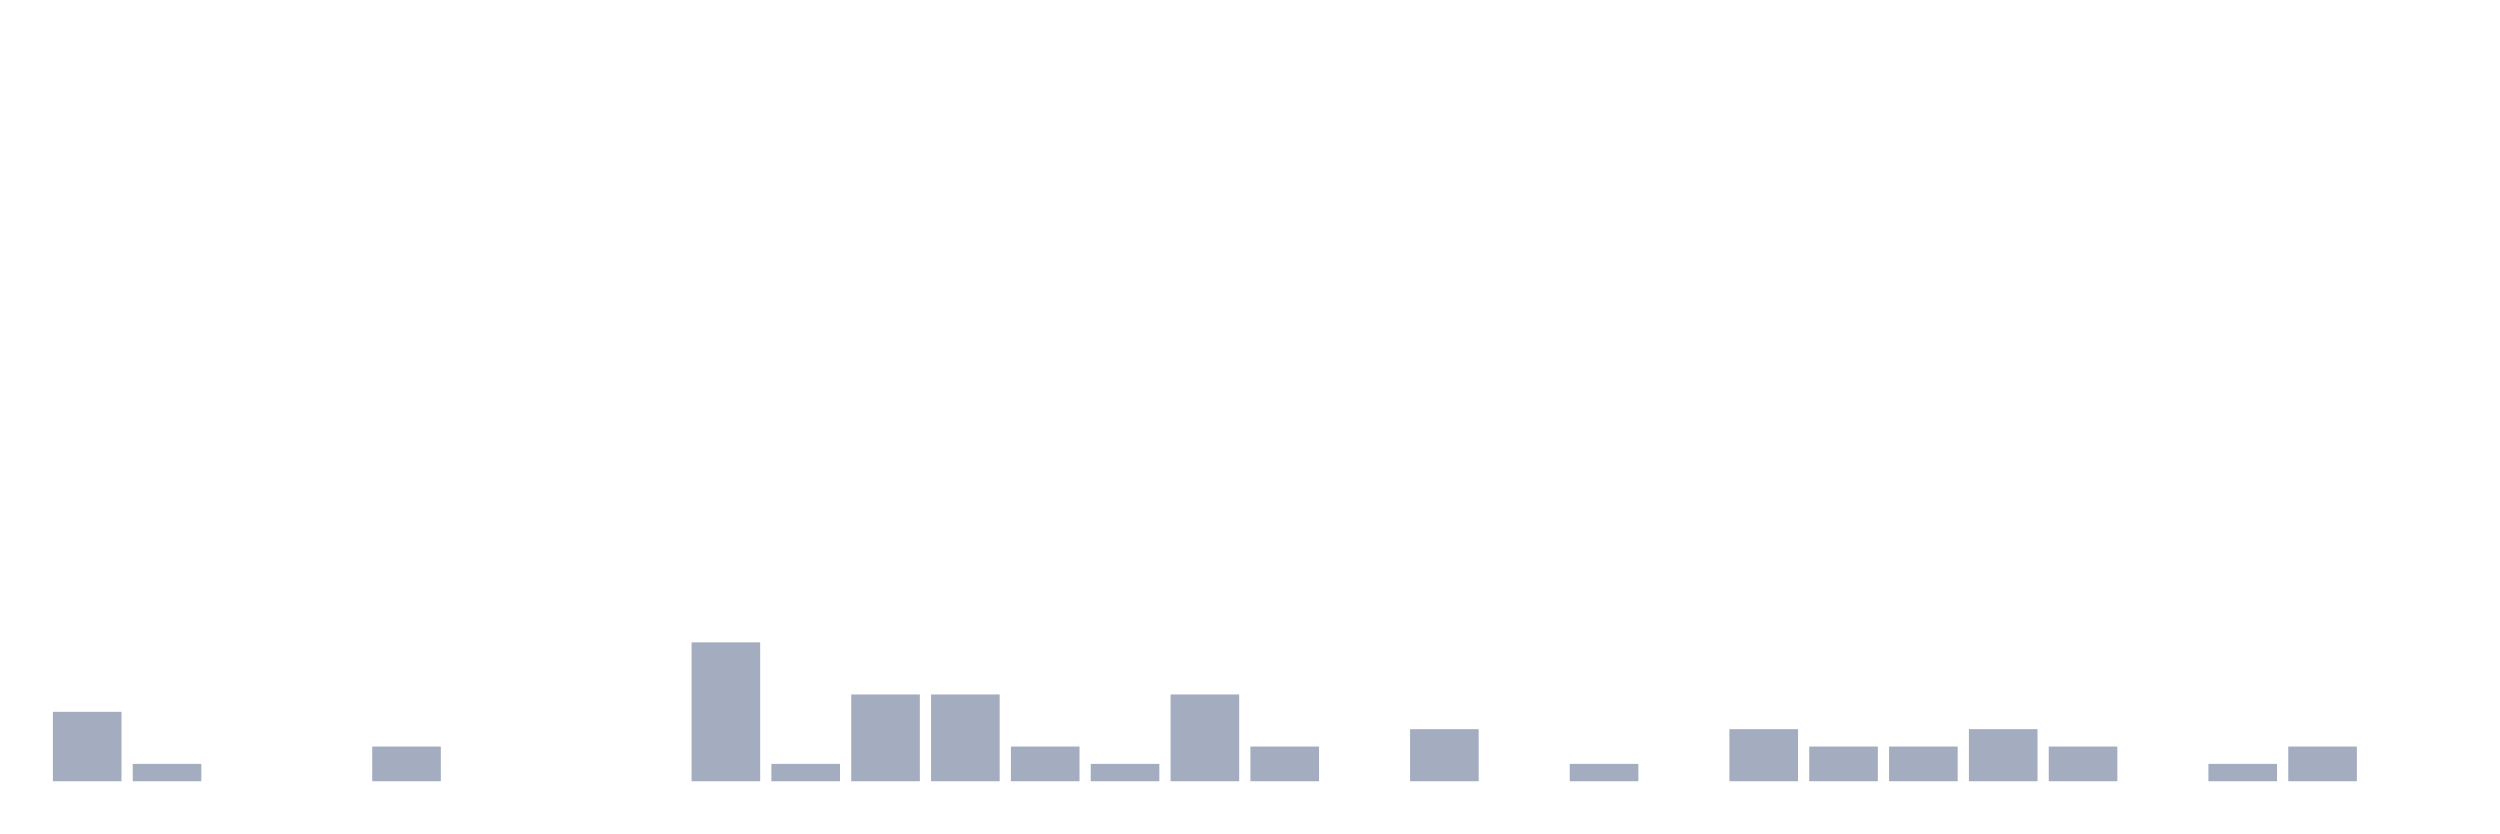
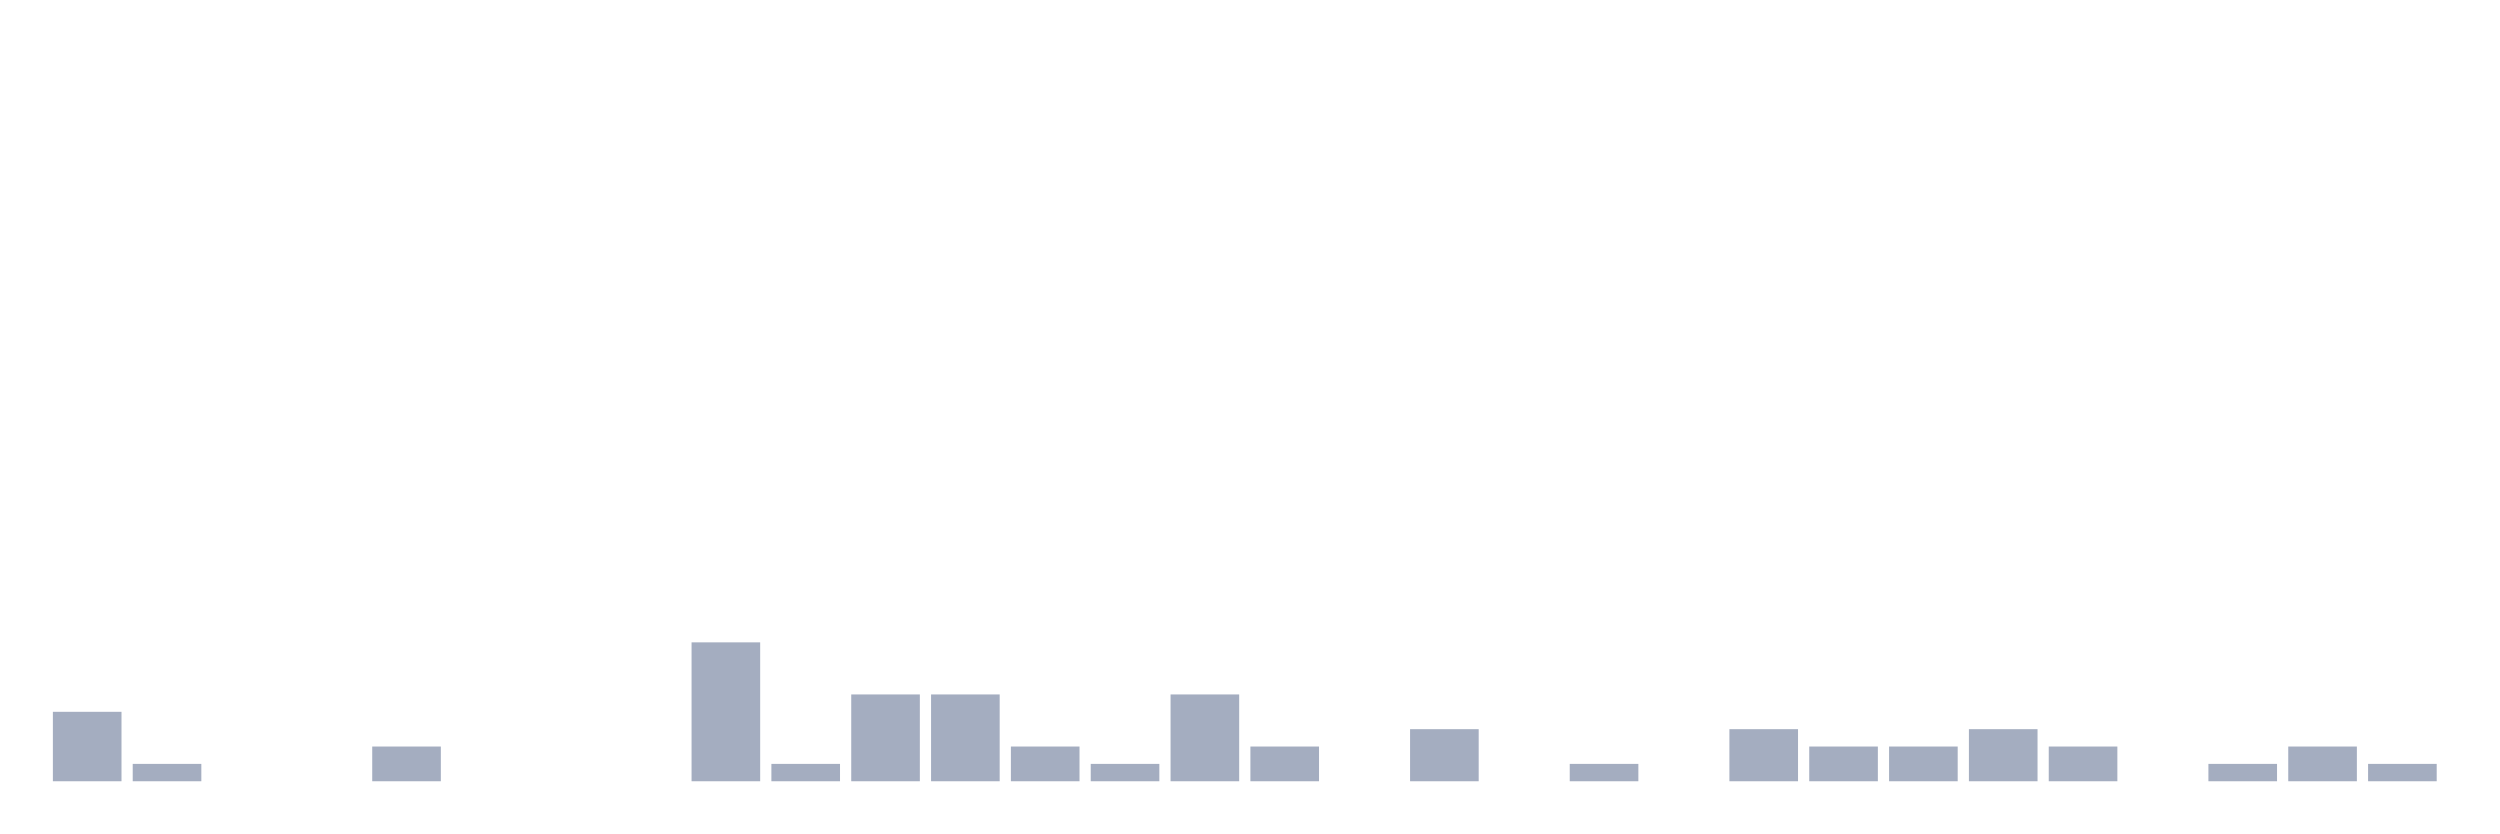
<svg xmlns="http://www.w3.org/2000/svg" viewBox="0 0 480 160">
  <g transform="translate(10,10)">
    <rect class="bar" x="0.153" width="13.175" y="126.667" height="13.333" fill="rgb(164,173,192)" />
    <rect class="bar" x="15.482" width="13.175" y="136.667" height="3.333" fill="rgb(164,173,192)" />
    <rect class="bar" x="30.81" width="13.175" y="140" height="0" fill="rgb(164,173,192)" />
    <rect class="bar" x="46.138" width="13.175" y="140" height="0" fill="rgb(164,173,192)" />
    <rect class="bar" x="61.466" width="13.175" y="133.333" height="6.667" fill="rgb(164,173,192)" />
    <rect class="bar" x="76.794" width="13.175" y="140" height="0" fill="rgb(164,173,192)" />
    <rect class="bar" x="92.123" width="13.175" y="140" height="0" fill="rgb(164,173,192)" />
    <rect class="bar" x="107.451" width="13.175" y="140" height="0" fill="rgb(164,173,192)" />
    <rect class="bar" x="122.779" width="13.175" y="113.333" height="26.667" fill="rgb(164,173,192)" />
    <rect class="bar" x="138.107" width="13.175" y="136.667" height="3.333" fill="rgb(164,173,192)" />
    <rect class="bar" x="153.436" width="13.175" y="123.333" height="16.667" fill="rgb(164,173,192)" />
    <rect class="bar" x="168.764" width="13.175" y="123.333" height="16.667" fill="rgb(164,173,192)" />
    <rect class="bar" x="184.092" width="13.175" y="133.333" height="6.667" fill="rgb(164,173,192)" />
    <rect class="bar" x="199.42" width="13.175" y="136.667" height="3.333" fill="rgb(164,173,192)" />
    <rect class="bar" x="214.748" width="13.175" y="123.333" height="16.667" fill="rgb(164,173,192)" />
    <rect class="bar" x="230.077" width="13.175" y="133.333" height="6.667" fill="rgb(164,173,192)" />
    <rect class="bar" x="245.405" width="13.175" y="140" height="0" fill="rgb(164,173,192)" />
    <rect class="bar" x="260.733" width="13.175" y="130" height="10" fill="rgb(164,173,192)" />
    <rect class="bar" x="276.061" width="13.175" y="140" height="0" fill="rgb(164,173,192)" />
    <rect class="bar" x="291.39" width="13.175" y="136.667" height="3.333" fill="rgb(164,173,192)" />
    <rect class="bar" x="306.718" width="13.175" y="140" height="0" fill="rgb(164,173,192)" />
    <rect class="bar" x="322.046" width="13.175" y="130" height="10" fill="rgb(164,173,192)" />
    <rect class="bar" x="337.374" width="13.175" y="133.333" height="6.667" fill="rgb(164,173,192)" />
    <rect class="bar" x="352.702" width="13.175" y="133.333" height="6.667" fill="rgb(164,173,192)" />
    <rect class="bar" x="368.031" width="13.175" y="130" height="10" fill="rgb(164,173,192)" />
    <rect class="bar" x="383.359" width="13.175" y="133.333" height="6.667" fill="rgb(164,173,192)" />
    <rect class="bar" x="398.687" width="13.175" y="140" height="0" fill="rgb(164,173,192)" />
    <rect class="bar" x="414.015" width="13.175" y="136.667" height="3.333" fill="rgb(164,173,192)" />
    <rect class="bar" x="429.344" width="13.175" y="133.333" height="6.667" fill="rgb(164,173,192)" />
-     <rect class="bar" x="444.672" width="13.175" y="140" height="0" fill="rgb(164,173,192)" />
+     <rect class="bar" x="444.672" width="13.175" y="136.667" height="3.333" fill="rgb(164,173,192)" />
  </g>
</svg>
